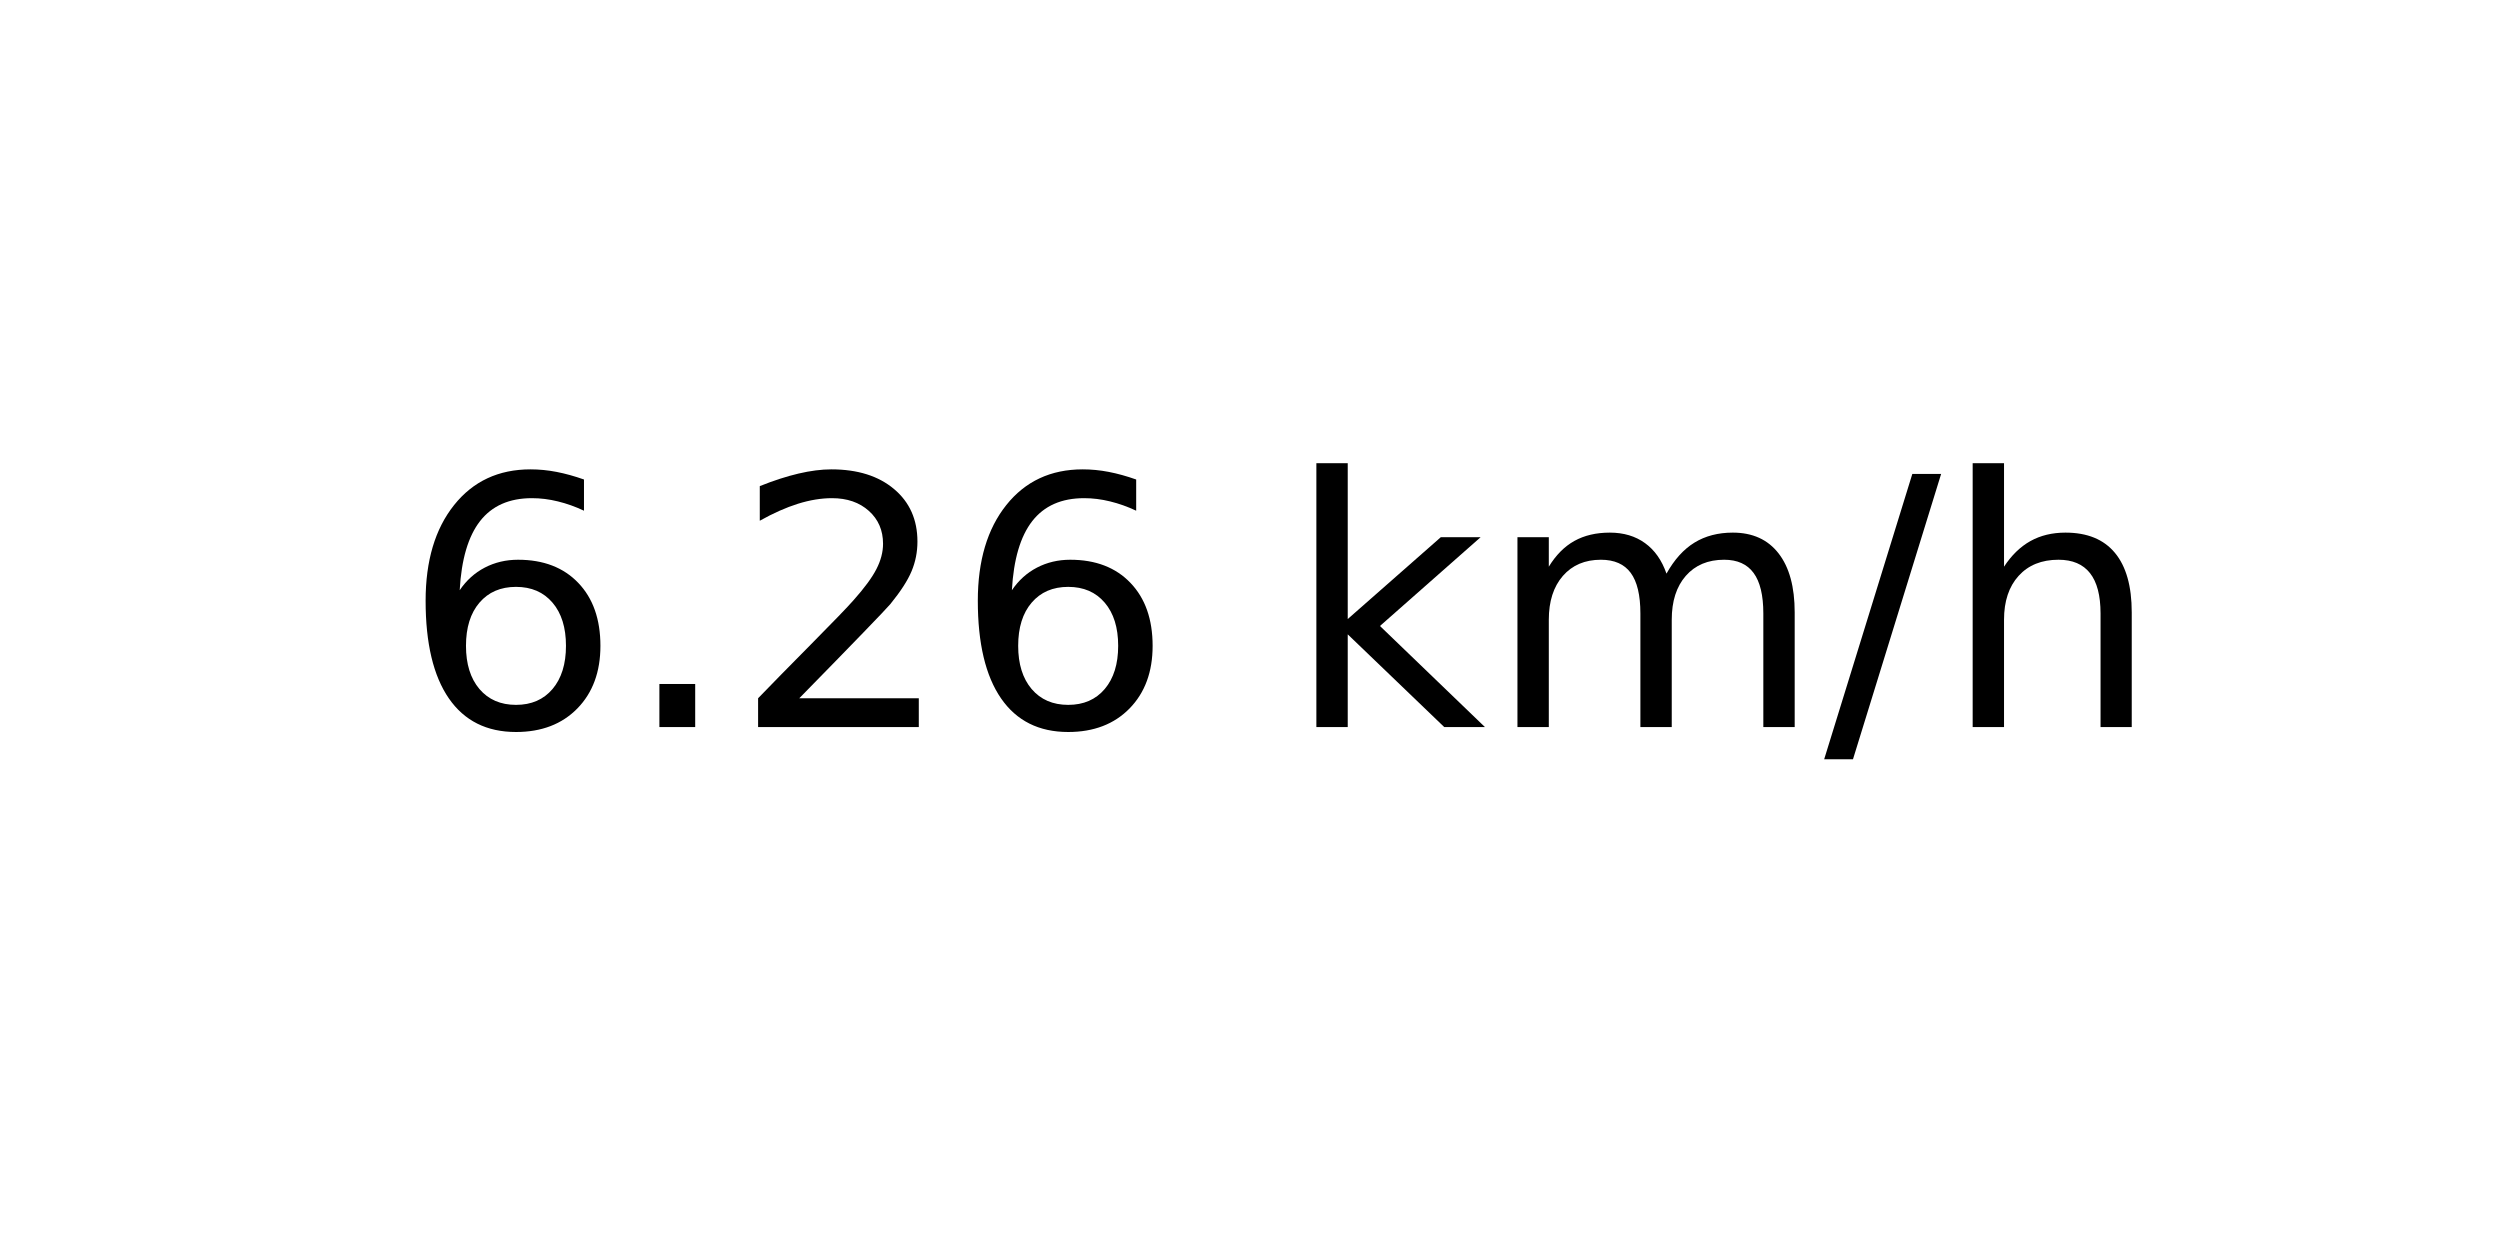
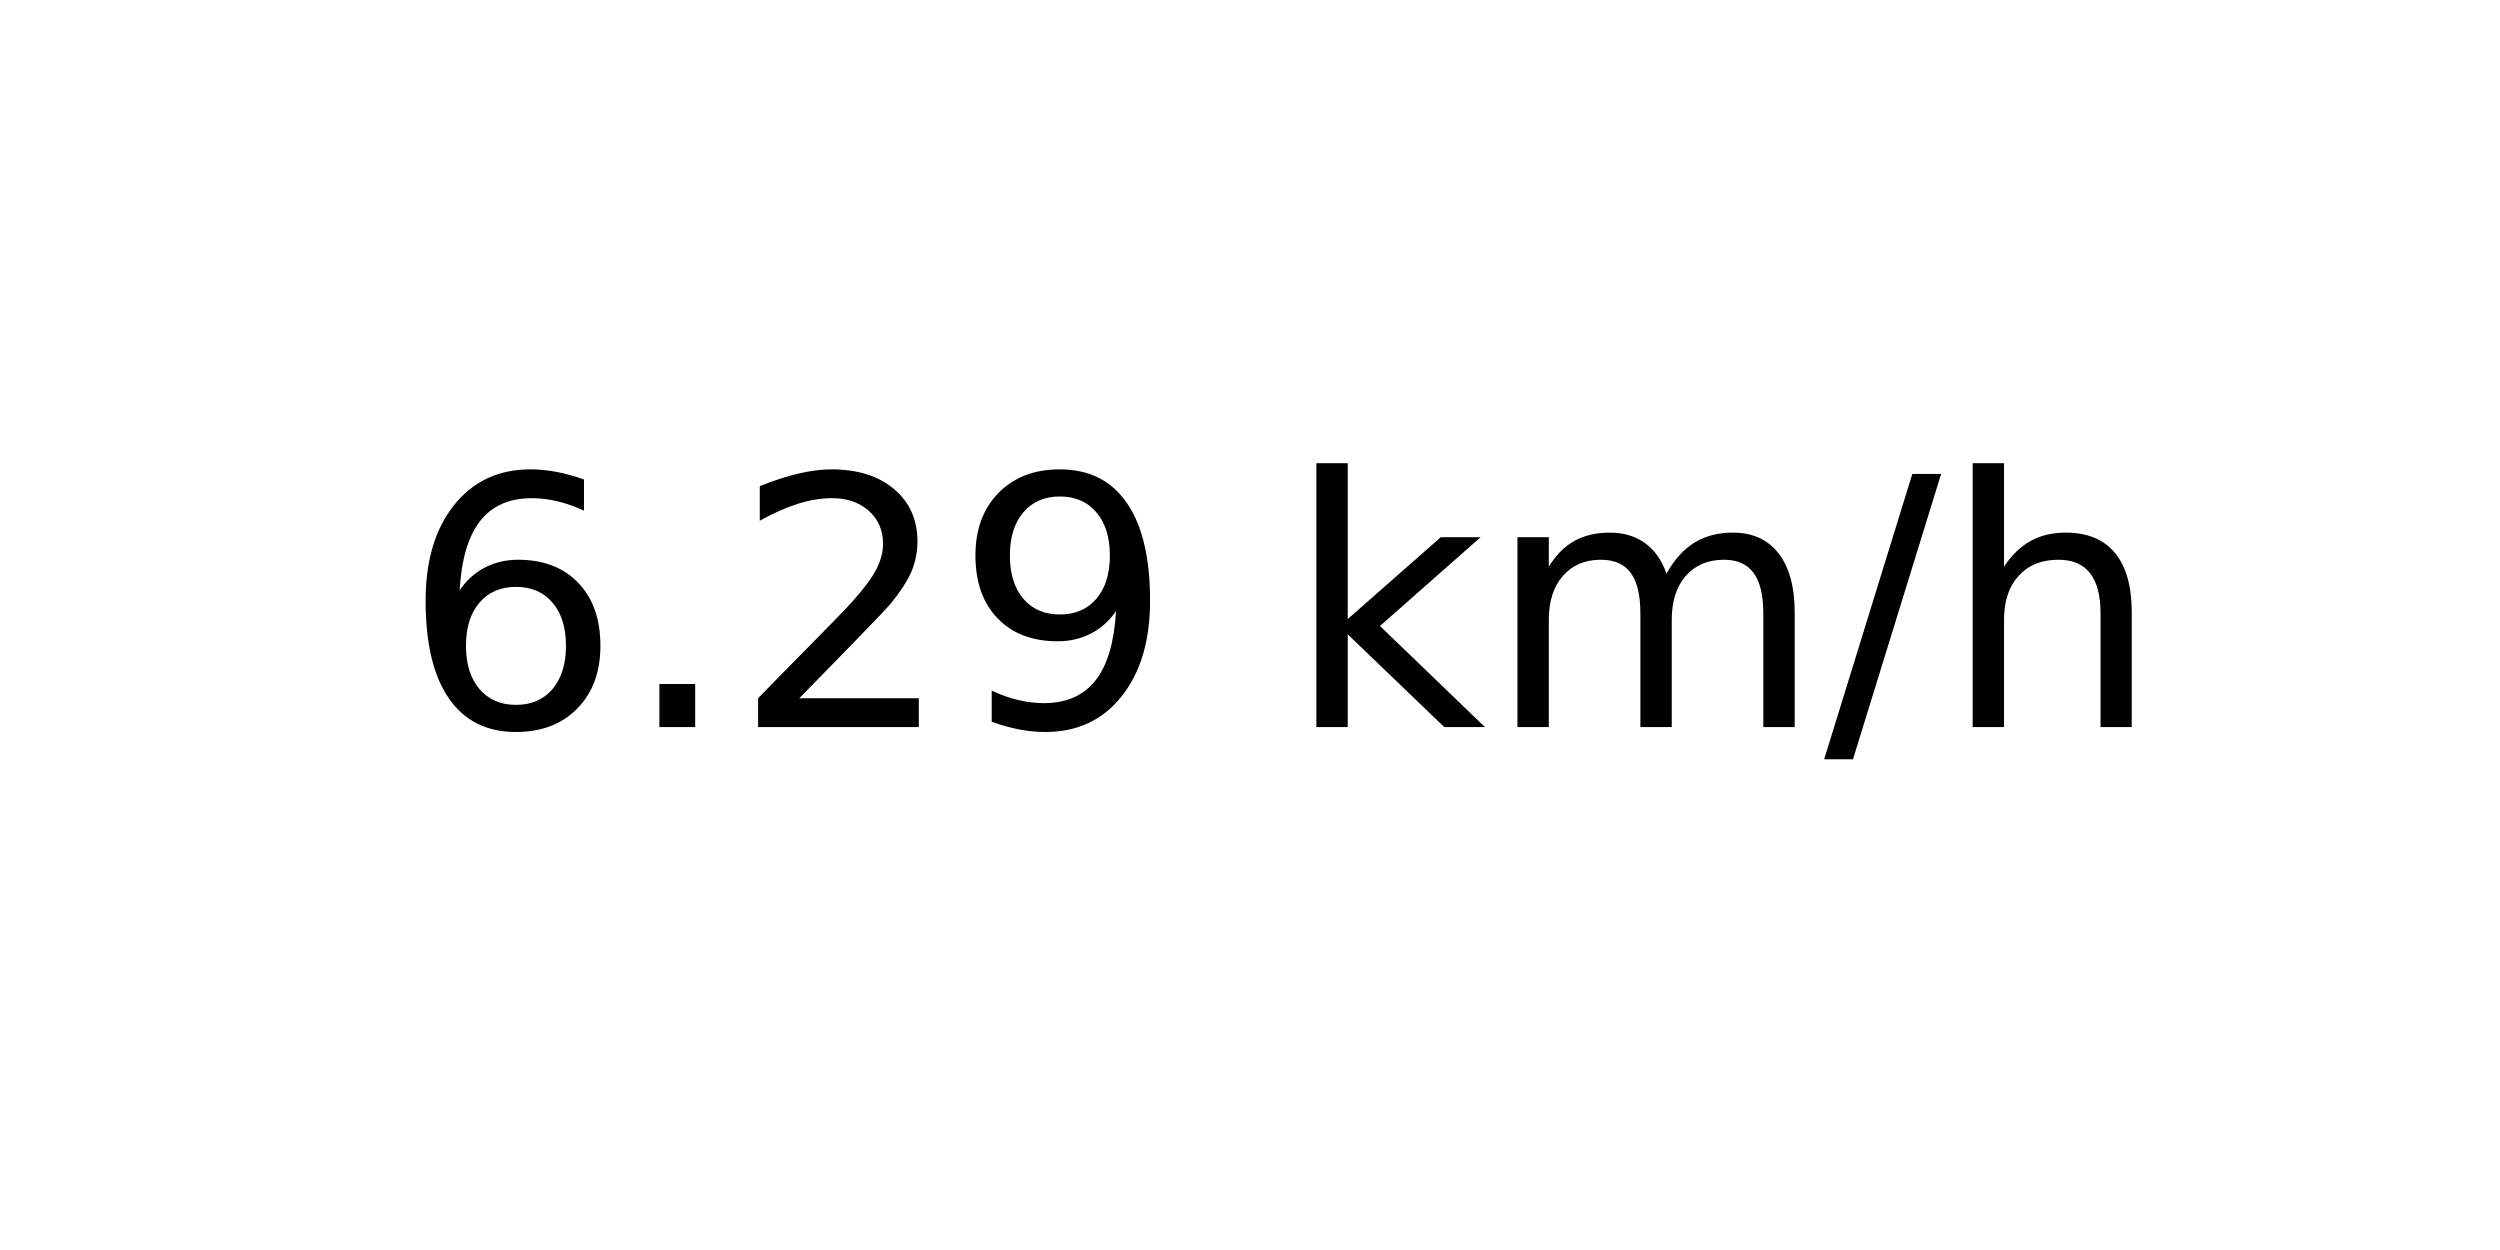
<svg xmlns="http://www.w3.org/2000/svg" xmlns:xlink="http://www.w3.org/1999/xlink" width="72pt" height="36pt" viewBox="0 0 72 36" version="1.1">
  <defs>
    <style type="text/css">*{stroke-linejoin: round; stroke-linecap: butt}</style>
  </defs>
  <g id="figure_1">
    <g id="axes_1">
      <g id="text_1">
        <g transform="translate(11.55937 20.93937) scale(0.1 -0.1)">
          <defs>
            <path id="DejaVuSans-36" d="M 2113 2584  Q 1688 2584 1439 2293  Q 1191 2003 1191 1497  Q 1191 994 1439 701  Q 1688 409 2113 409  Q 2538 409 2786 701  Q 3034 994 3034 1497  Q 3034 2003 2786 2293  Q 2538 2584 2113 2584  z M 3366 4563  L 3366 3988  Q 3128 4100 2886 4159  Q 2644 4219 2406 4219  Q 1781 4219 1451 3797  Q 1122 3375 1075 2522  Q 1259 2794 1537 2939  Q 1816 3084 2150 3084  Q 2853 3084 3261 2657  Q 3669 2231 3669 1497  Q 3669 778 3244 343  Q 2819 -91 2113 -91  Q 1303 -91 875 529  Q 447 1150 447 2328  Q 447 3434 972 4092  Q 1497 4750 2381 4750  Q 2619 4750 2861 4703  Q 3103 4656 3366 4563  z " transform="scale(0.015625)" />
            <path id="DejaVuSans-2e" d="M 684 794  L 1344 794  L 1344 0  L 684 0  L 684 794  z " transform="scale(0.015625)" />
            <path id="DejaVuSans-32" d="M 1228 531  L 3431 531  L 3431 0  L 469 0  L 469 531  Q 828 903 1448 1529  Q 2069 2156 2228 2338  Q 2531 2678 2651 2914  Q 2772 3150 2772 3378  Q 2772 3750 2511 3984  Q 2250 4219 1831 4219  Q 1534 4219 1204 4116  Q 875 4013 500 3803  L 500 4441  Q 881 4594 1212 4672  Q 1544 4750 1819 4750  Q 2544 4750 2975 4387  Q 3406 4025 3406 3419  Q 3406 3131 3298 2873  Q 3191 2616 2906 2266  Q 2828 2175 2409 1742  Q 1991 1309 1228 531  z " transform="scale(0.015625)" />
+             <path id="DejaVuSans-39" d="M 703 97  L 703 672  Q 941 559 1184 500  Q 1428 441 1663 441  Q 2288 441 2617 861  Q 2947 1281 2994 2138  Q 2813 1869 2534 1725  Q 2256 1581 1919 1581  Q 1219 1581 811 2004  Q 403 2428 403 3163  Q 403 3881 828 4315  Q 1253 4750 1959 4750  Q 2769 4750 3195 4129  Q 3622 3509 3622 2328  Q 3622 1225 3098 567  Q 2575 -91 1691 -91  Q 1453 -91 1209 -44  Q 966 3 703 97  z M 1959 2075  Q 2384 2075 2632 2365  Q 2881 2656 2881 3163  Q 2881 3666 2632 3958  Q 2384 4250 1959 4250  Q 1534 4250 1286 3958  Q 1038 3666 1038 3163  Q 1038 2656 1286 2365  Q 1534 2075 1959 2075  z " transform="scale(0.015625)" />
            <path id="DejaVuSans-20" transform="scale(0.015625)" />
            <path id="DejaVuSans-6b" d="M 581 4863  L 1159 4863  L 1159 1991  L 2875 3500  L 3609 3500  L 1753 1863  L 3688 0  L 2938 0  L 1159 1709  L 1159 0  L 581 0  L 581 4863  z " transform="scale(0.015625)" />
            <path id="DejaVuSans-6d" d="M 3328 2828  Q 3544 3216 3844 3400  Q 4144 3584 4550 3584  Q 5097 3584 5394 3201  Q 5691 2819 5691 2113  L 5691 0  L 5113 0  L 5113 2094  Q 5113 2597 4934 2840  Q 4756 3084 4391 3084  Q 3944 3084 3684 2787  Q 3425 2491 3425 1978  L 3425 0  L 2847 0  L 2847 2094  Q 2847 2600 2669 2842  Q 2491 3084 2119 3084  Q 1678 3084 1418 2786  Q 1159 2488 1159 1978  L 1159 0  L 581 0  L 581 3500  L 1159 3500  L 1159 2956  Q 1356 3278 1631 3431  Q 1906 3584 2284 3584  Q 2666 3584 2933 3390  Q 3200 3197 3328 2828  z " transform="scale(0.015625)" />
            <path id="DejaVuSans-2f" d="M 1625 4666  L 2156 4666  L 531 -594  L 0 -594  L 1625 4666  z " transform="scale(0.015625)" />
            <path id="DejaVuSans-68" d="M 3513 2113  L 3513 0  L 2938 0  L 2938 2094  Q 2938 2591 2744 2837  Q 2550 3084 2163 3084  Q 1697 3084 1428 2787  Q 1159 2491 1159 1978  L 1159 0  L 581 0  L 581 4863  L 1159 4863  L 1159 2956  Q 1366 3272 1645 3428  Q 1925 3584 2291 3584  Q 2894 3584 3203 3211  Q 3513 2838 3513 2113  z " transform="scale(0.015625)" />
          </defs>
          <use xlink:href="#DejaVuSans-36" />
          <use xlink:href="#DejaVuSans-2e" x="63.623" />
          <use xlink:href="#DejaVuSans-32" x="95.41" />
-           <use xlink:href="#DejaVuSans-36" x="159.033" />
+           <use xlink:href="#DejaVuSans-39" x="159.033" />
          <use xlink:href="#DejaVuSans-20" x="222.656" />
          <use xlink:href="#DejaVuSans-6b" x="254.443" />
          <use xlink:href="#DejaVuSans-6d" x="312.354" />
          <use xlink:href="#DejaVuSans-2f" x="409.766" />
          <use xlink:href="#DejaVuSans-68" x="443.457" />
        </g>
      </g>
    </g>
  </g>
</svg>
